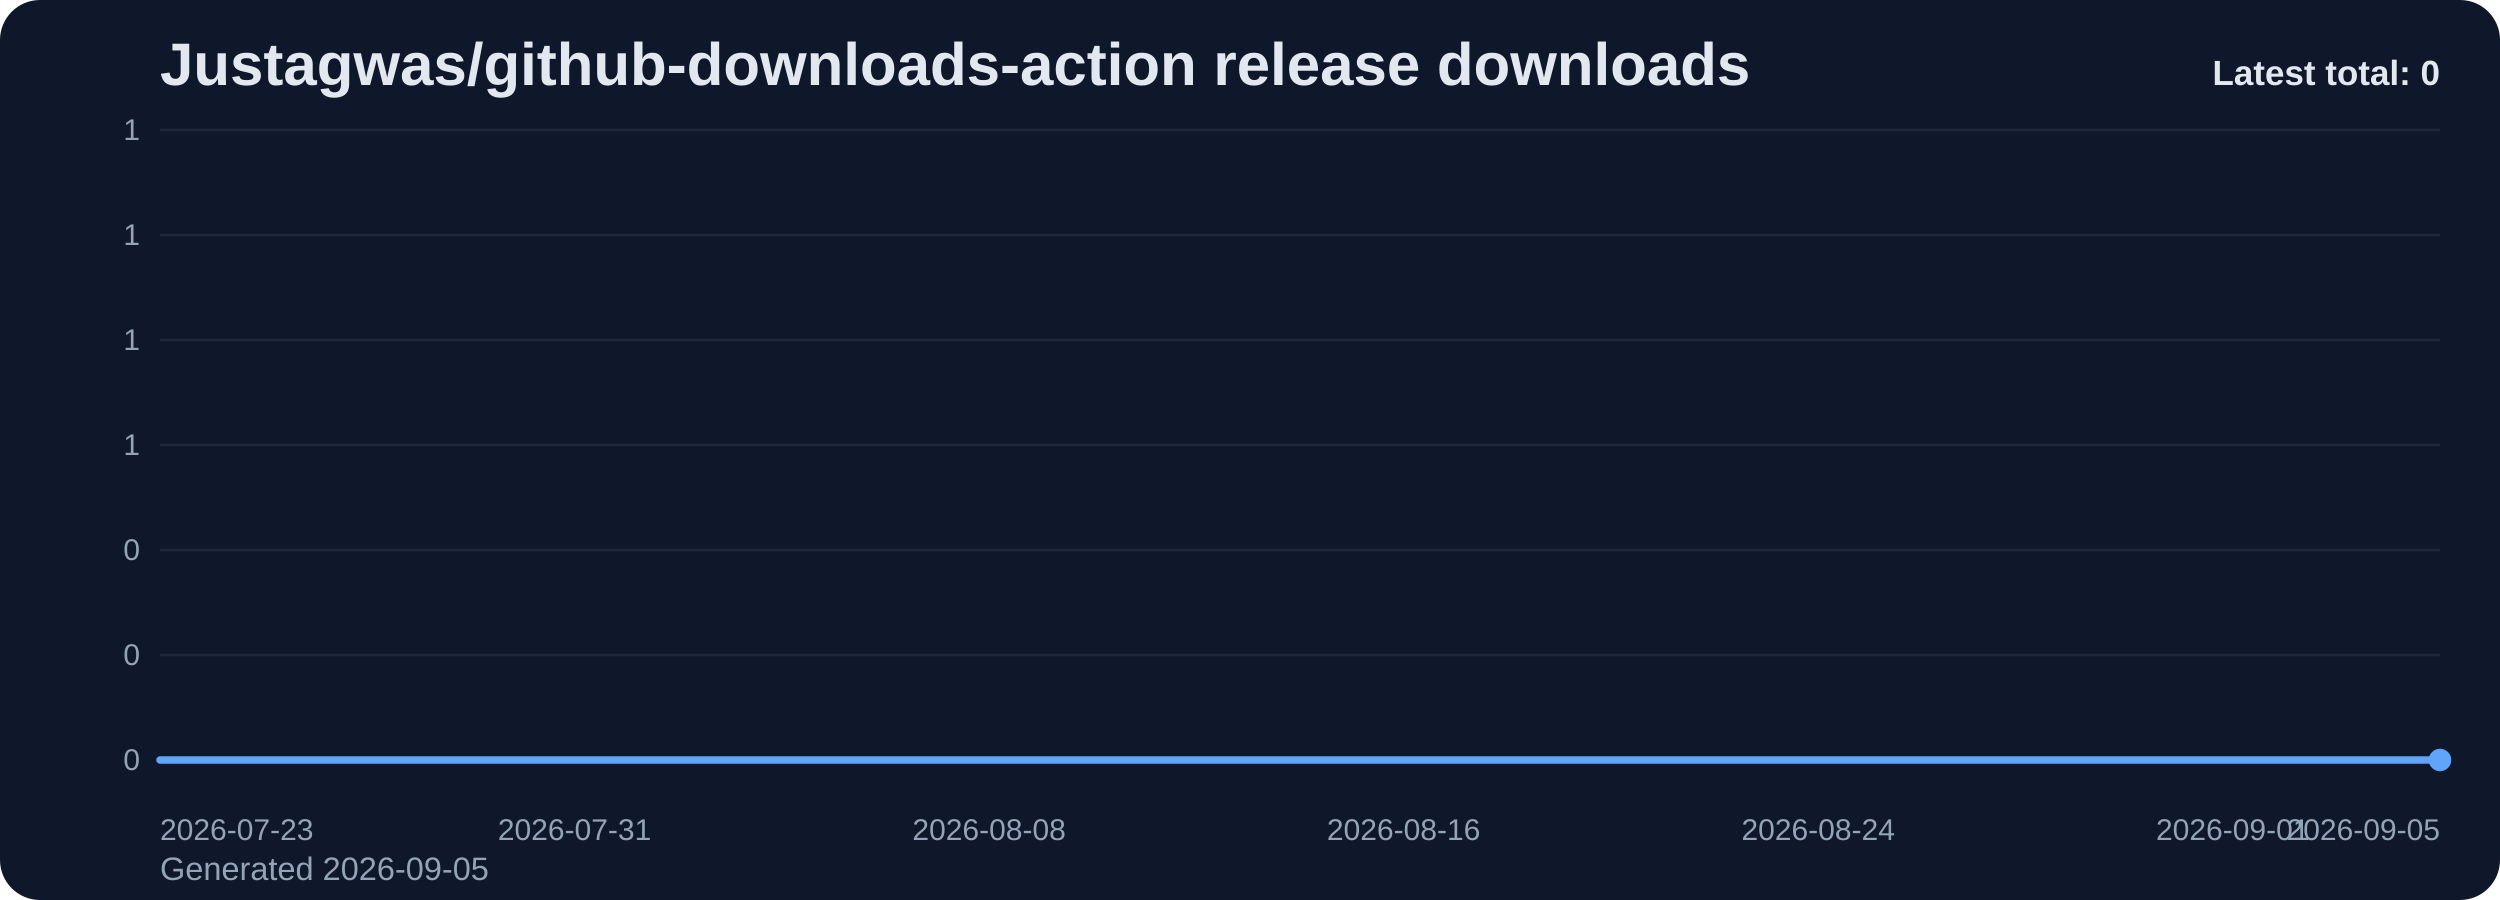
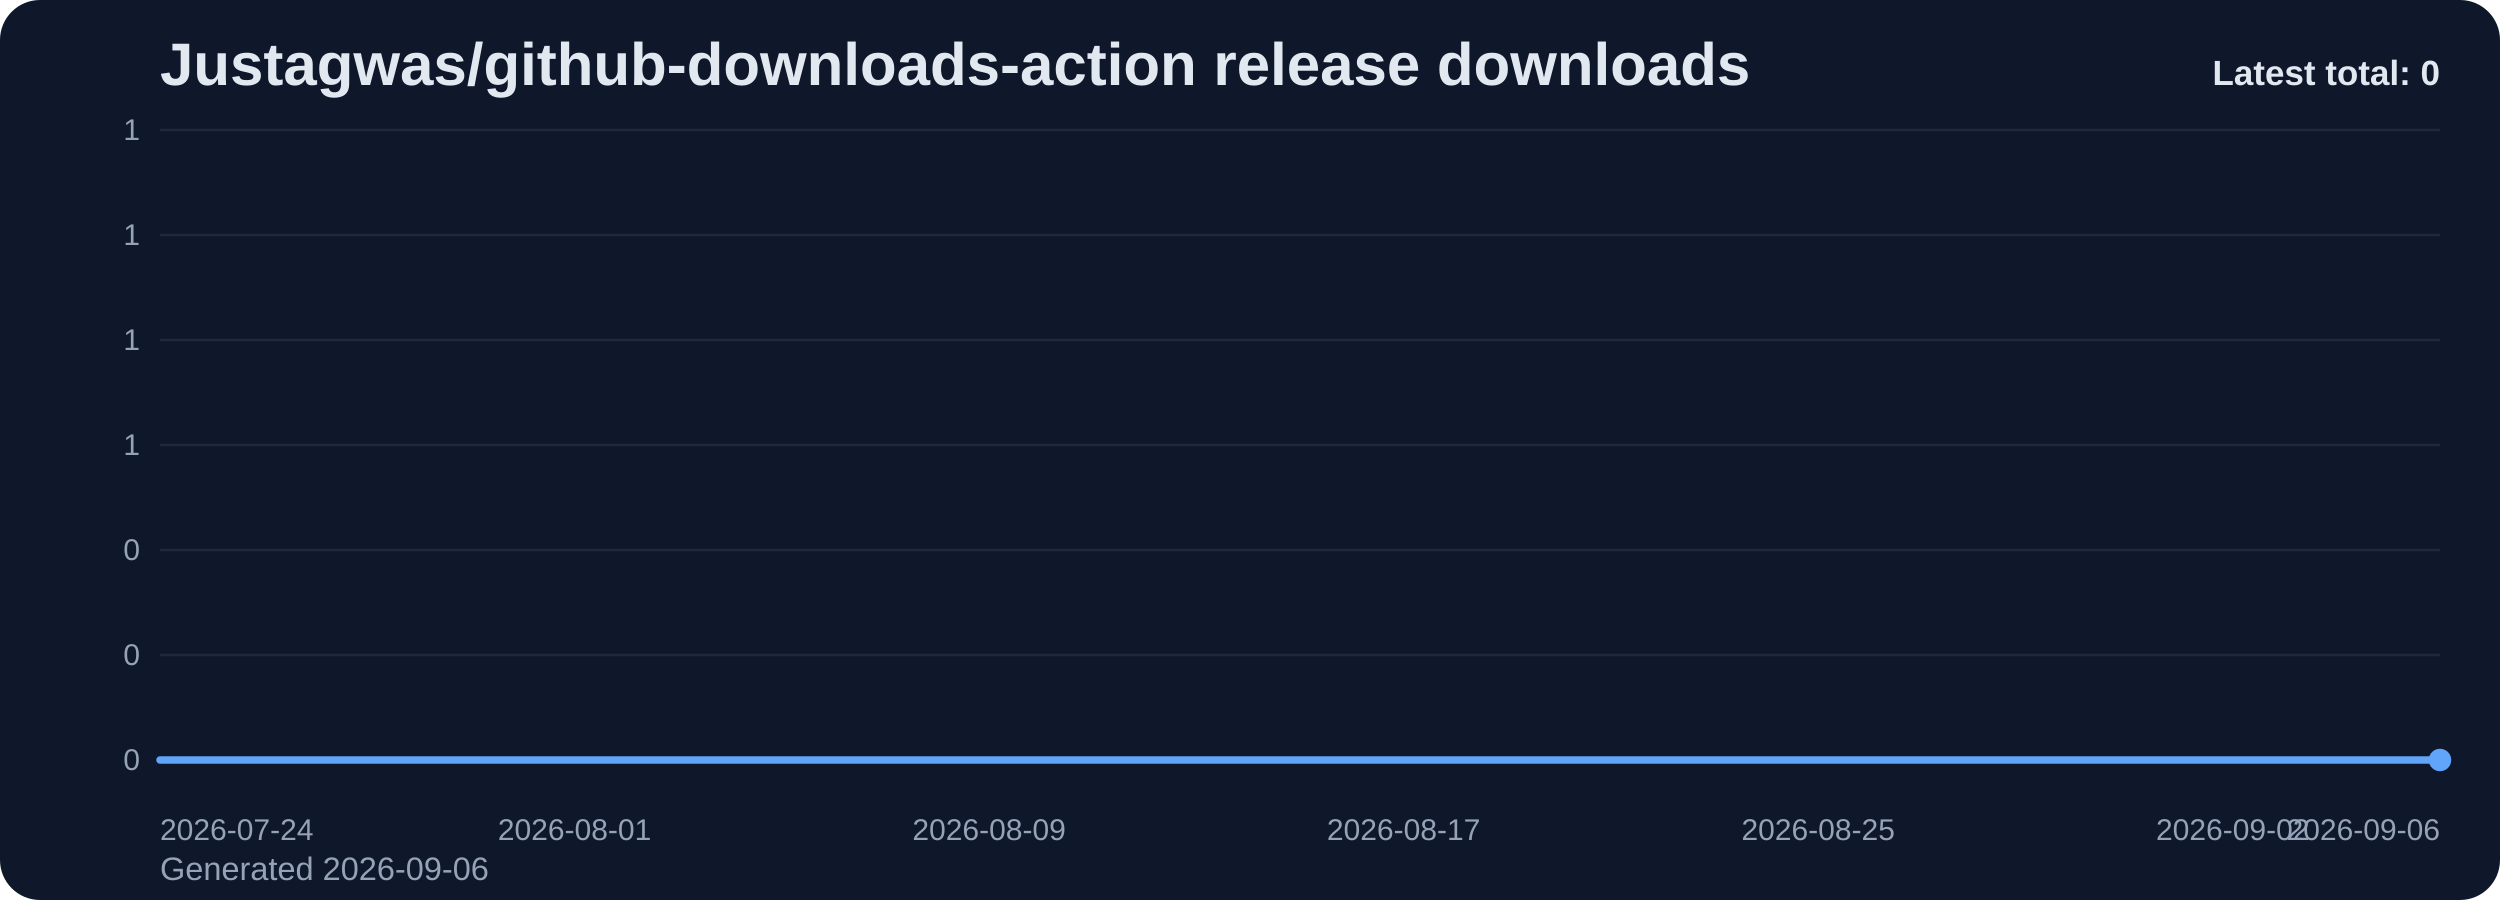
<svg xmlns="http://www.w3.org/2000/svg" viewBox="0 0 1000 360" role="img" aria-label="Justagwas/github-downloads-action release downloads chart">
  <defs>
    <linearGradient id="fill-total-trend-slate" x1="0" y1="0" x2="0" y2="1">
      <stop offset="0%" stop-color="#60a5fa" stop-opacity="0.32" />
      <stop offset="100%" stop-color="#60a5fa" stop-opacity="0.05" />
    </linearGradient>
    <style>
      .bg { fill: #0f172a; }
      .title { font: 700 24px Arial, sans-serif; fill: #e2e8f0; }
      .sub { font: 400 13px Arial, sans-serif; fill: #94a3b8; }
      .grid { stroke: #1e293b; stroke-width: 1; }
      .axis { font: 400 12px Arial, sans-serif; fill: #94a3b8; }
      .line { fill: none; stroke: #60a5fa; stroke-width: 3; stroke-linecap: round; stroke-linejoin: round; }
      .dot { fill: #60a5fa; }
      .value { font: 600 11px Arial, sans-serif; fill: #cbd5e1; }
      .latest { font: 700 14px Arial, sans-serif; fill: #e2e8f0; }
    </style>
  </defs>
  <rect class="bg" x="0" y="0" width="1000" height="360" rx="16" />
  <text class="title" x="64" y="34">Justagwas/github-downloads-action release downloads</text>
-   <text class="sub" x="64" y="352">Generated 2026-09-05</text>
+   <text class="sub" x="64" y="352">Generated 2026-09-06</text>
  <line x1="64" y1="52.00" x2="976" y2="52.00" class="grid" />
  <text x="56" y="56.00" text-anchor="end" class="axis">1</text>
  <line x1="64" y1="94.00" x2="976" y2="94.00" class="grid" />
  <text x="56" y="98.00" text-anchor="end" class="axis">1</text>
  <line x1="64" y1="136.00" x2="976" y2="136.00" class="grid" />
  <text x="56" y="140.00" text-anchor="end" class="axis">1</text>
  <line x1="64" y1="178.00" x2="976" y2="178.00" class="grid" />
  <text x="56" y="182.00" text-anchor="end" class="axis">1</text>
  <line x1="64" y1="220.00" x2="976" y2="220.00" class="grid" />
  <text x="56" y="224.00" text-anchor="end" class="axis">0</text>
  <line x1="64" y1="262.00" x2="976" y2="262.00" class="grid" />
  <text x="56" y="266.00" text-anchor="end" class="axis">0</text>
  <line x1="64" y1="304.00" x2="976" y2="304.00" class="grid" />
  <text x="56" y="308.00" text-anchor="end" class="axis">0</text>
  <path d="M 64.00 304 L 64.00 304.00 L 84.73 304.00 L 105.45 304.00 L 126.18 304.00 L 146.91 304.00 L 167.64 304.00 L 188.36 304.00 L 209.09 304.00 L 229.82 304.00 L 250.55 304.00 L 271.27 304.00 L 292.00 304.00 L 312.73 304.00 L 333.45 304.00 L 354.18 304.00 L 374.91 304.00 L 395.64 304.00 L 416.36 304.00 L 437.09 304.00 L 457.82 304.00 L 478.55 304.00 L 499.27 304.00 L 520.00 304.00 L 540.73 304.00 L 561.45 304.00 L 582.18 304.00 L 602.91 304.00 L 623.64 304.00 L 644.36 304.00 L 665.09 304.00 L 685.82 304.00 L 706.55 304.00 L 727.27 304.00 L 748.00 304.00 L 768.73 304.00 L 789.45 304.00 L 810.18 304.00 L 830.91 304.00 L 851.64 304.00 L 872.36 304.00 L 893.09 304.00 L 913.82 304.00 L 934.55 304.00 L 955.27 304.00 L 976.00 304.00 L 976.00 304 Z" fill="url(#fill-total-trend-slate)" />
  <polyline class="line" points="64.00,304.00 84.73,304.00 105.45,304.00 126.18,304.00 146.91,304.00 167.64,304.00 188.36,304.00 209.09,304.00 229.82,304.00 250.55,304.00 271.27,304.00 292.00,304.00 312.73,304.00 333.45,304.00 354.18,304.00 374.91,304.00 395.64,304.00 416.36,304.00 437.09,304.00 457.82,304.00 478.55,304.00 499.27,304.00 520.00,304.00 540.73,304.00 561.45,304.00 582.18,304.00 602.91,304.00 623.64,304.00 644.36,304.00 665.09,304.00 685.82,304.00 706.55,304.00 727.27,304.00 748.00,304.00 768.73,304.00 789.45,304.00 810.18,304.00 830.91,304.00 851.64,304.00 872.36,304.00 893.09,304.00 913.82,304.00 934.55,304.00 955.27,304.00 976.00,304.00" />
  <circle class="dot" cx="976.00" cy="304.00" r="4.5" />
-   <text class="axis" x="64.00" y="336" text-anchor="start">2026-07-23</text>
-   <text class="axis" x="229.82" y="336" text-anchor="middle">2026-07-31</text>
-   <text class="axis" x="395.64" y="336" text-anchor="middle">2026-08-08</text>
-   <text class="axis" x="561.45" y="336" text-anchor="middle">2026-08-16</text>
-   <text class="axis" x="727.27" y="336" text-anchor="middle">2026-08-24</text>
-   <text class="axis" x="893.09" y="336" text-anchor="middle">2026-09-01</text>
-   <text class="axis" x="976.00" y="336" text-anchor="end">2026-09-05</text>
+   <text class="axis" x="64.00" y="336" text-anchor="start">2026-07-24</text>
+   <text class="axis" x="229.82" y="336" text-anchor="middle">2026-08-01</text>
+   <text class="axis" x="395.64" y="336" text-anchor="middle">2026-08-09</text>
+   <text class="axis" x="561.45" y="336" text-anchor="middle">2026-08-17</text>
+   <text class="axis" x="727.27" y="336" text-anchor="middle">2026-08-25</text>
+   <text class="axis" x="893.09" y="336" text-anchor="middle">2026-09-02</text>
+   <text class="axis" x="976.00" y="336" text-anchor="end">2026-09-06</text>
  <text class="latest" x="976" y="34" text-anchor="end">Latest total: 0</text>
</svg>
